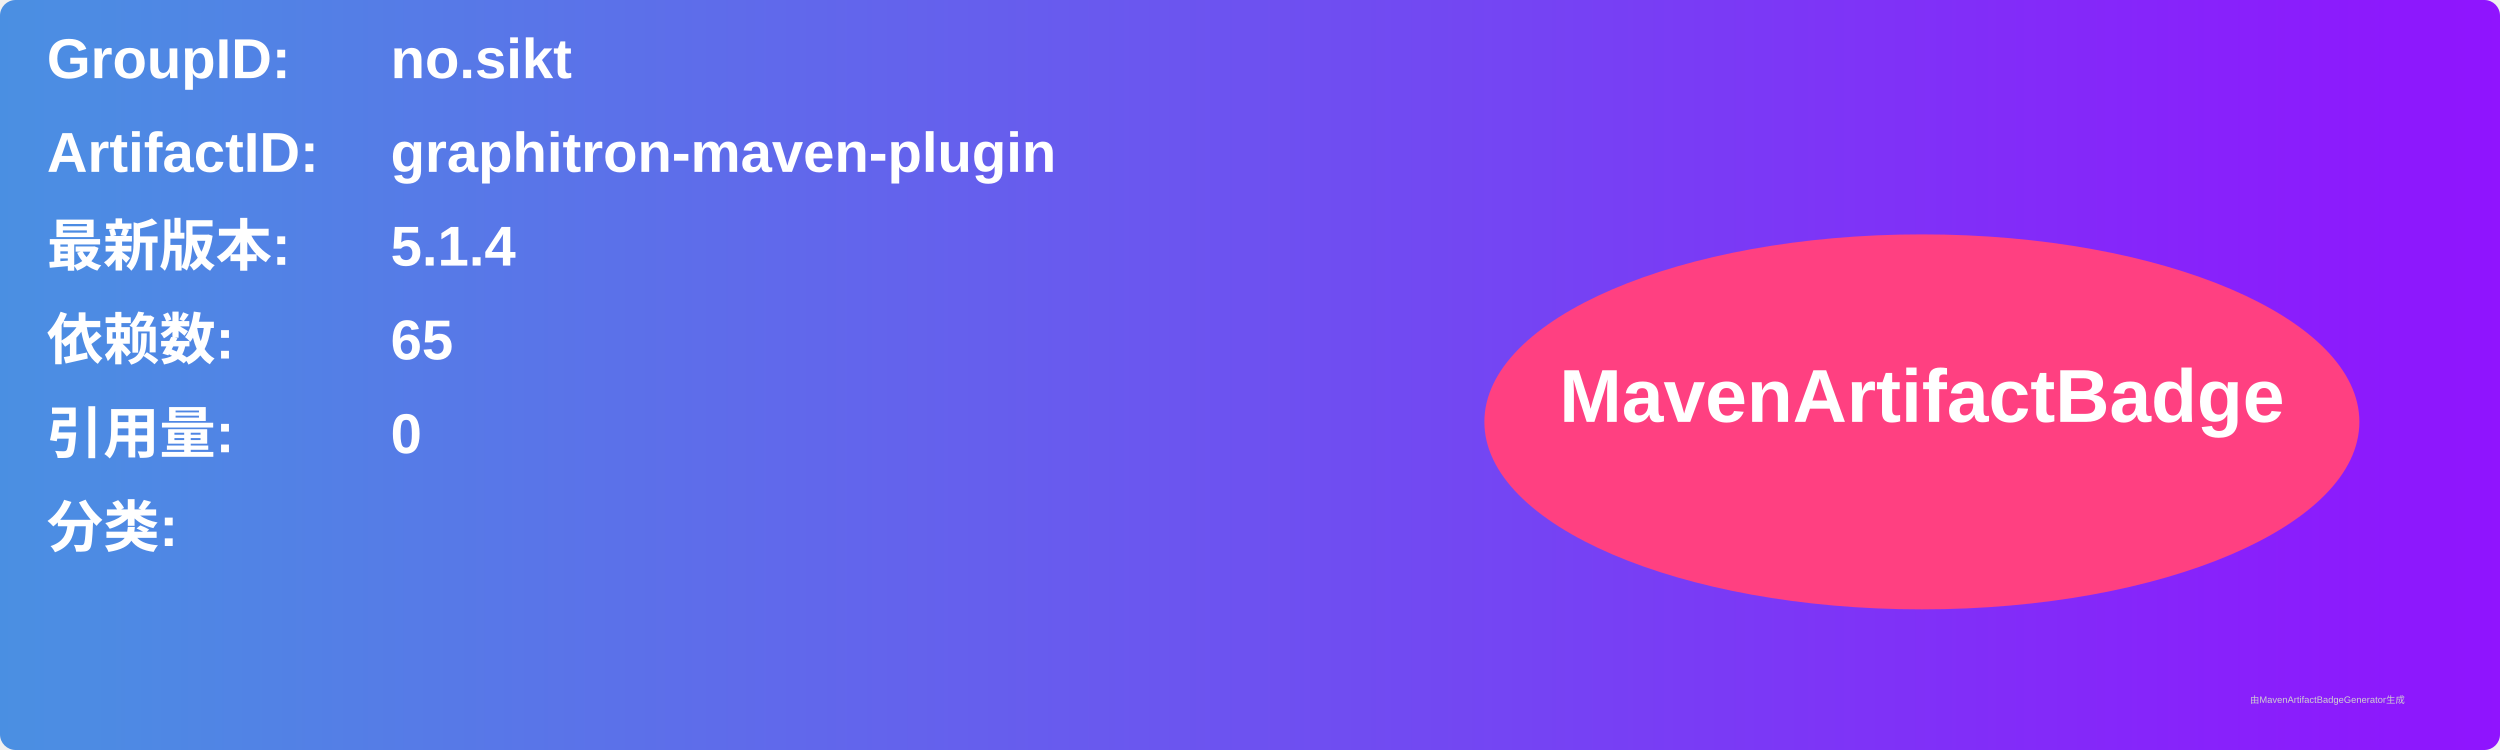
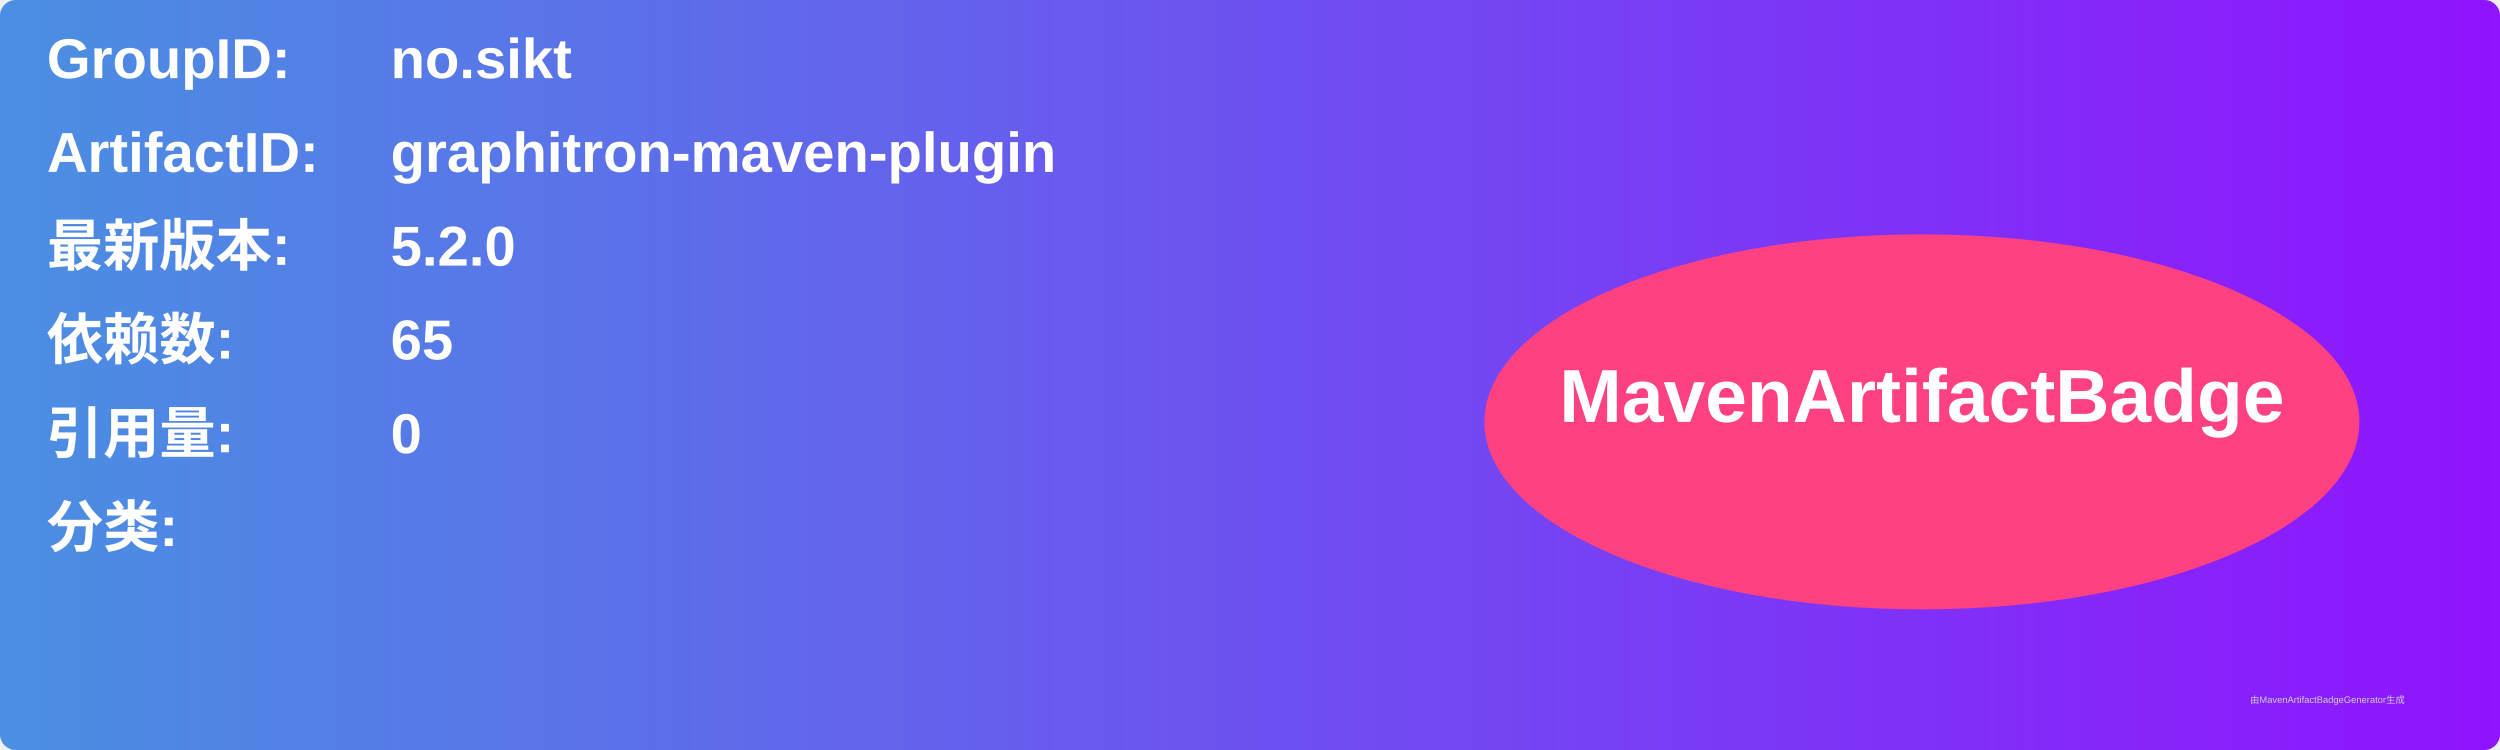
<svg xmlns="http://www.w3.org/2000/svg" width="800" height="240" viewBox="0 0 800 240">
  <linearGradient id="grad" x1="0%" y1="0%" x2="100%" y2="0%">
    <stop offset="0%" stop-color="#4a90e2" />
    <stop offset="100%" stop-color="#9013fe" />
  </linearGradient>
  <rect width="100%" height="100%" rx="5" ry="5" fill="url(#grad)" />
  <g transform="translate(15, 15)">
    <text x="0" y="10" font-family="Arial" font-size="18" fill="white" font-weight="bold" width="260">GroupID:</text>
    <text x="110" y="10" font-family="Arial" font-size="18" fill="white" font-weight="bold" width="460">no.sikt</text>
    <text x="0" y="40" font-family="Arial" font-size="18" fill="white" font-weight="bold" width="260">ArtifactID:</text>
    <text x="110" y="40" font-family="Arial" font-size="18" fill="white" font-weight="bold" width="460">graphitron-maven-plugin</text>
    <text x="0" y="70" font-family="Arial" font-size="18" fill="white" font-weight="bold">最新版本:</text>
    <text x="110" y="70" font-family="Arial" font-size="18" fill="white" font-weight="bold">
-       <tspan font-weight="bold">5.1.4</tspan>
+       <tspan font-weight="bold">5.2.0</tspan>
    </text>
    <text x="0" y="100" font-family="Arial" font-size="18" fill="white" font-weight="bold">依赖数: </text>
    <text x="110" y="100" font-family="Arial" font-size="18" fill="white">
      <tspan font-weight="bold">65</tspan>
    </text>
    <text x="0" y="130" font-family="Arial" font-size="18" fill="white" font-weight="bold">引用量: </text>
    <text x="110" y="130" font-family="Arial" font-size="18" fill="white">
      <tspan font-weight="bold">0</tspan>
    </text>
    <text x="0" y="160" font-family="Arial" font-size="18" fill="white" font-weight="bold">分类:</text>
    <text x="10" y="190" font-family="Arial" font-size="10" fill="white">
      <tspan font-weight="bold" />
    </text>
    <ellipse cx="600" cy="120" rx="140" ry="60" fill="#ff4081" />
    <text x="600" y="120" text-anchor="middle" font-family="Arial" font-size="24" fill="white" font-weight="bold">MavenArtifactBadge</text>
  </g>
  <text x="720" y="225" font-family="Arial" font-size="3" fill="#d0d0d0">由MavenArtifactBadgeGenerator生成</text>
</svg>
